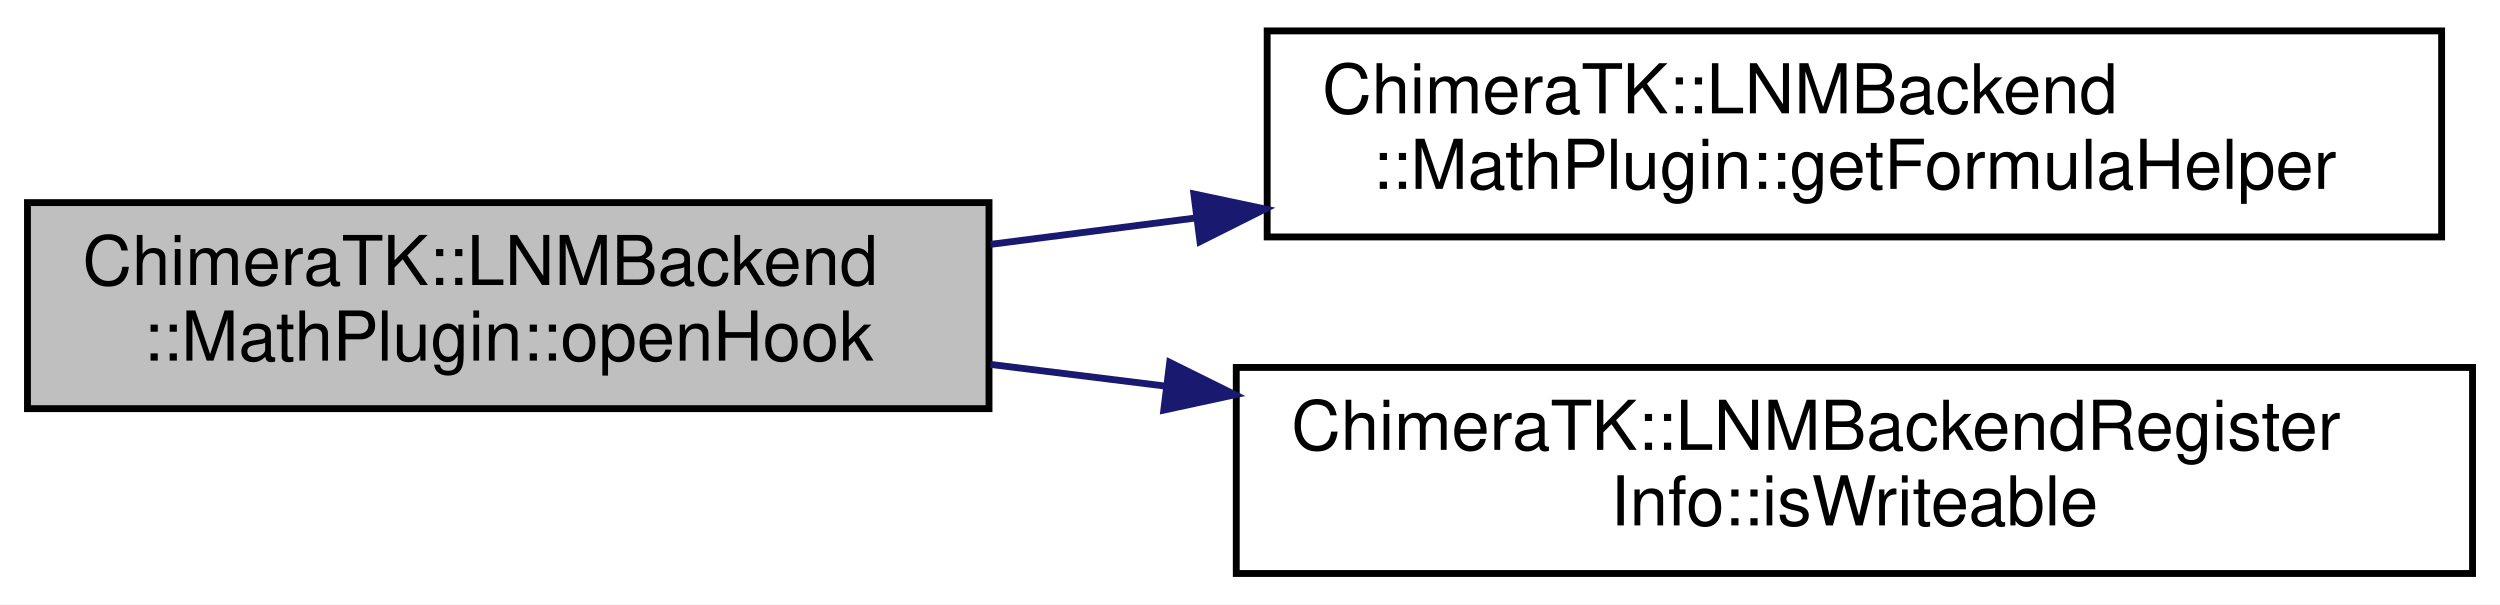
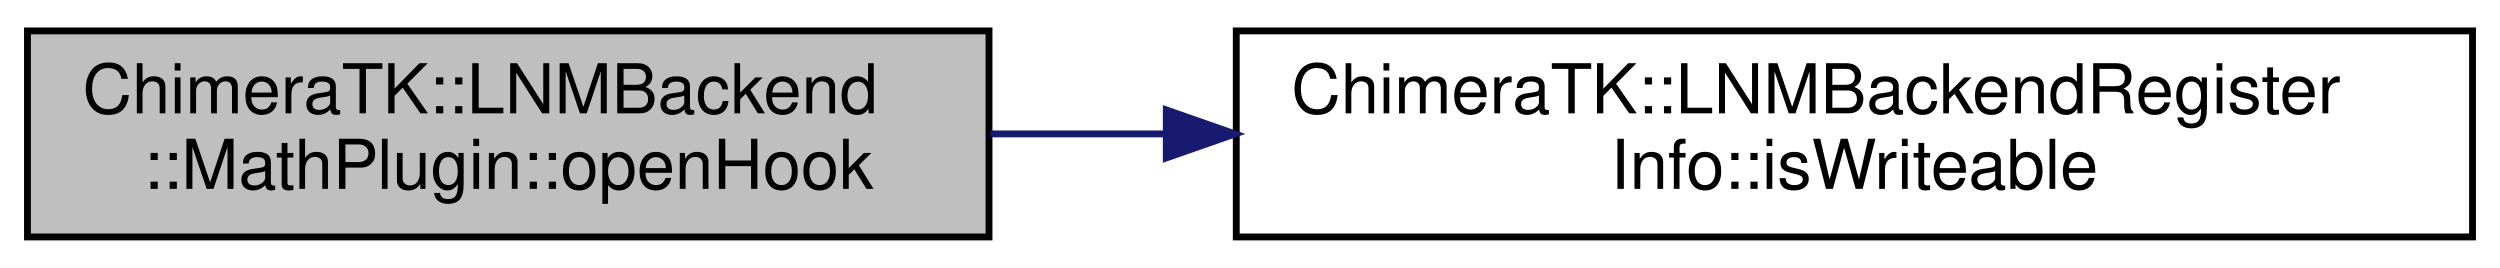
- <svg xmlns="http://www.w3.org/2000/svg" xmlns:xlink="http://www.w3.org/1999/xlink" width="364pt" height="88pt" viewBox="0.00 0.00 364.00 88.00">
-   <g id="graph0" class="graph" transform="scale(1 1) rotate(0) translate(4 84)">
-     <polygon fill="white" stroke="transparent" points="-4,4 -4,-84 360,-84 360,4 -4,4" />
+ <svg xmlns="http://www.w3.org/2000/svg" xmlns:xlink="http://www.w3.org/1999/xlink" width="364pt" height="39pt" viewBox="0.00 0.00 364.00 39.00">
+   <g id="graph0" class="graph" transform="scale(1 1) rotate(0) translate(4 35)">
+     <polygon fill="white" stroke="transparent" points="-4,4 -4,-35 360,-35 360,4 -4,4" />
    <g id="node1" class="node">
      <g id="a_node1">
        <a xlink:title="Hook called when the backend is opened, at the end of the open() function after all backend work has ...">
-           <polygon fill="#bfbfbf" stroke="black" points="0,-24.5 0,-54.5 140,-54.5 140,-24.5 0,-24.5" />
-           <text text-anchor="start" x="8" y="-42.5" font-family="Helvetica,sans-Serif" font-size="10.00">ChimeraTK::LNMBackend</text>
-           <text text-anchor="middle" x="70" y="-31.5" font-family="Helvetica,sans-Serif" font-size="10.00">::MathPlugin::openHook</text>
+           <polygon fill="#bfbfbf" stroke="black" points="0,-0.5 0,-30.5 140,-30.5 140,-0.5 0,-0.5" />
+           <text text-anchor="start" x="8" y="-18.5" font-family="Helvetica,sans-Serif" font-size="10.00">ChimeraTK::LNMBackend</text>
+           <text text-anchor="middle" x="70" y="-7.5" font-family="Helvetica,sans-Serif" font-size="10.00">::MathPlugin::openHook</text>
        </a>
      </g>
    </g>
    <g id="node2" class="node">
      <g id="a_node2">
-         <a xlink:href="class_chimera_t_k_1_1_l_n_m_backend_1_1_math_plugin.html#acb90f32068bc28126301b90f3e38d729" target="_top" xlink:title="if not yet existing, creates the instance and returns it if already existing, backend ptr may be empt...">
-           <polygon fill="white" stroke="black" points="180.5,-49.5 180.5,-79.5 351.5,-79.5 351.5,-49.5 180.5,-49.5" />
-           <text text-anchor="start" x="188.5" y="-67.5" font-family="Helvetica,sans-Serif" font-size="10.00">ChimeraTK::LNMBackend</text>
-           <text text-anchor="middle" x="266" y="-56.5" font-family="Helvetica,sans-Serif" font-size="10.00">::MathPlugin::getFormulaHelper</text>
-         </a>
-       </g>
-     </g>
-     <g id="edge1" class="edge">
-       <path fill="none" stroke="midnightblue" d="M140.22,-48.42C149.93,-49.67 160.05,-50.98 170.13,-52.27" />
-       <polygon fill="midnightblue" stroke="midnightblue" points="169.83,-55.76 180.19,-53.57 170.72,-48.82 169.83,-55.76" />
-     </g>
-     <g id="node3" class="node">
-       <g id="a_node3">
        <a xlink:href="class_chimera_t_k_1_1_l_n_m_backend_register_info.html#ad059e76a50742d83b31e0997b61006fa" target="_top" xlink:title="Return whether the register is writeable.">
          <polygon fill="white" stroke="black" points="176,-0.5 176,-30.5 356,-30.5 356,-0.5 176,-0.5" />
          <text text-anchor="start" x="184" y="-18.5" font-family="Helvetica,sans-Serif" font-size="10.00">ChimeraTK::LNMBackendRegister</text>
          <text text-anchor="middle" x="266" y="-7.5" font-family="Helvetica,sans-Serif" font-size="10.00">Info::isWriteable</text>
        </a>
      </g>
    </g>
-     <g id="edge2" class="edge">
-       <path fill="none" stroke="midnightblue" d="M140.22,-30.94C148.51,-29.91 157.09,-28.85 165.7,-27.78" />
-       <polygon fill="midnightblue" stroke="midnightblue" points="166.31,-31.24 175.81,-26.53 165.45,-24.29 166.31,-31.24" />
+     <g id="edge1" class="edge">
+       <path fill="none" stroke="midnightblue" d="M140.22,-15.5C148.51,-15.5 157.09,-15.5 165.7,-15.5" />
+       <polygon fill="midnightblue" stroke="midnightblue" points="165.81,-19 175.81,-15.5 165.81,-12 165.81,-19" />
    </g>
  </g>
</svg>
